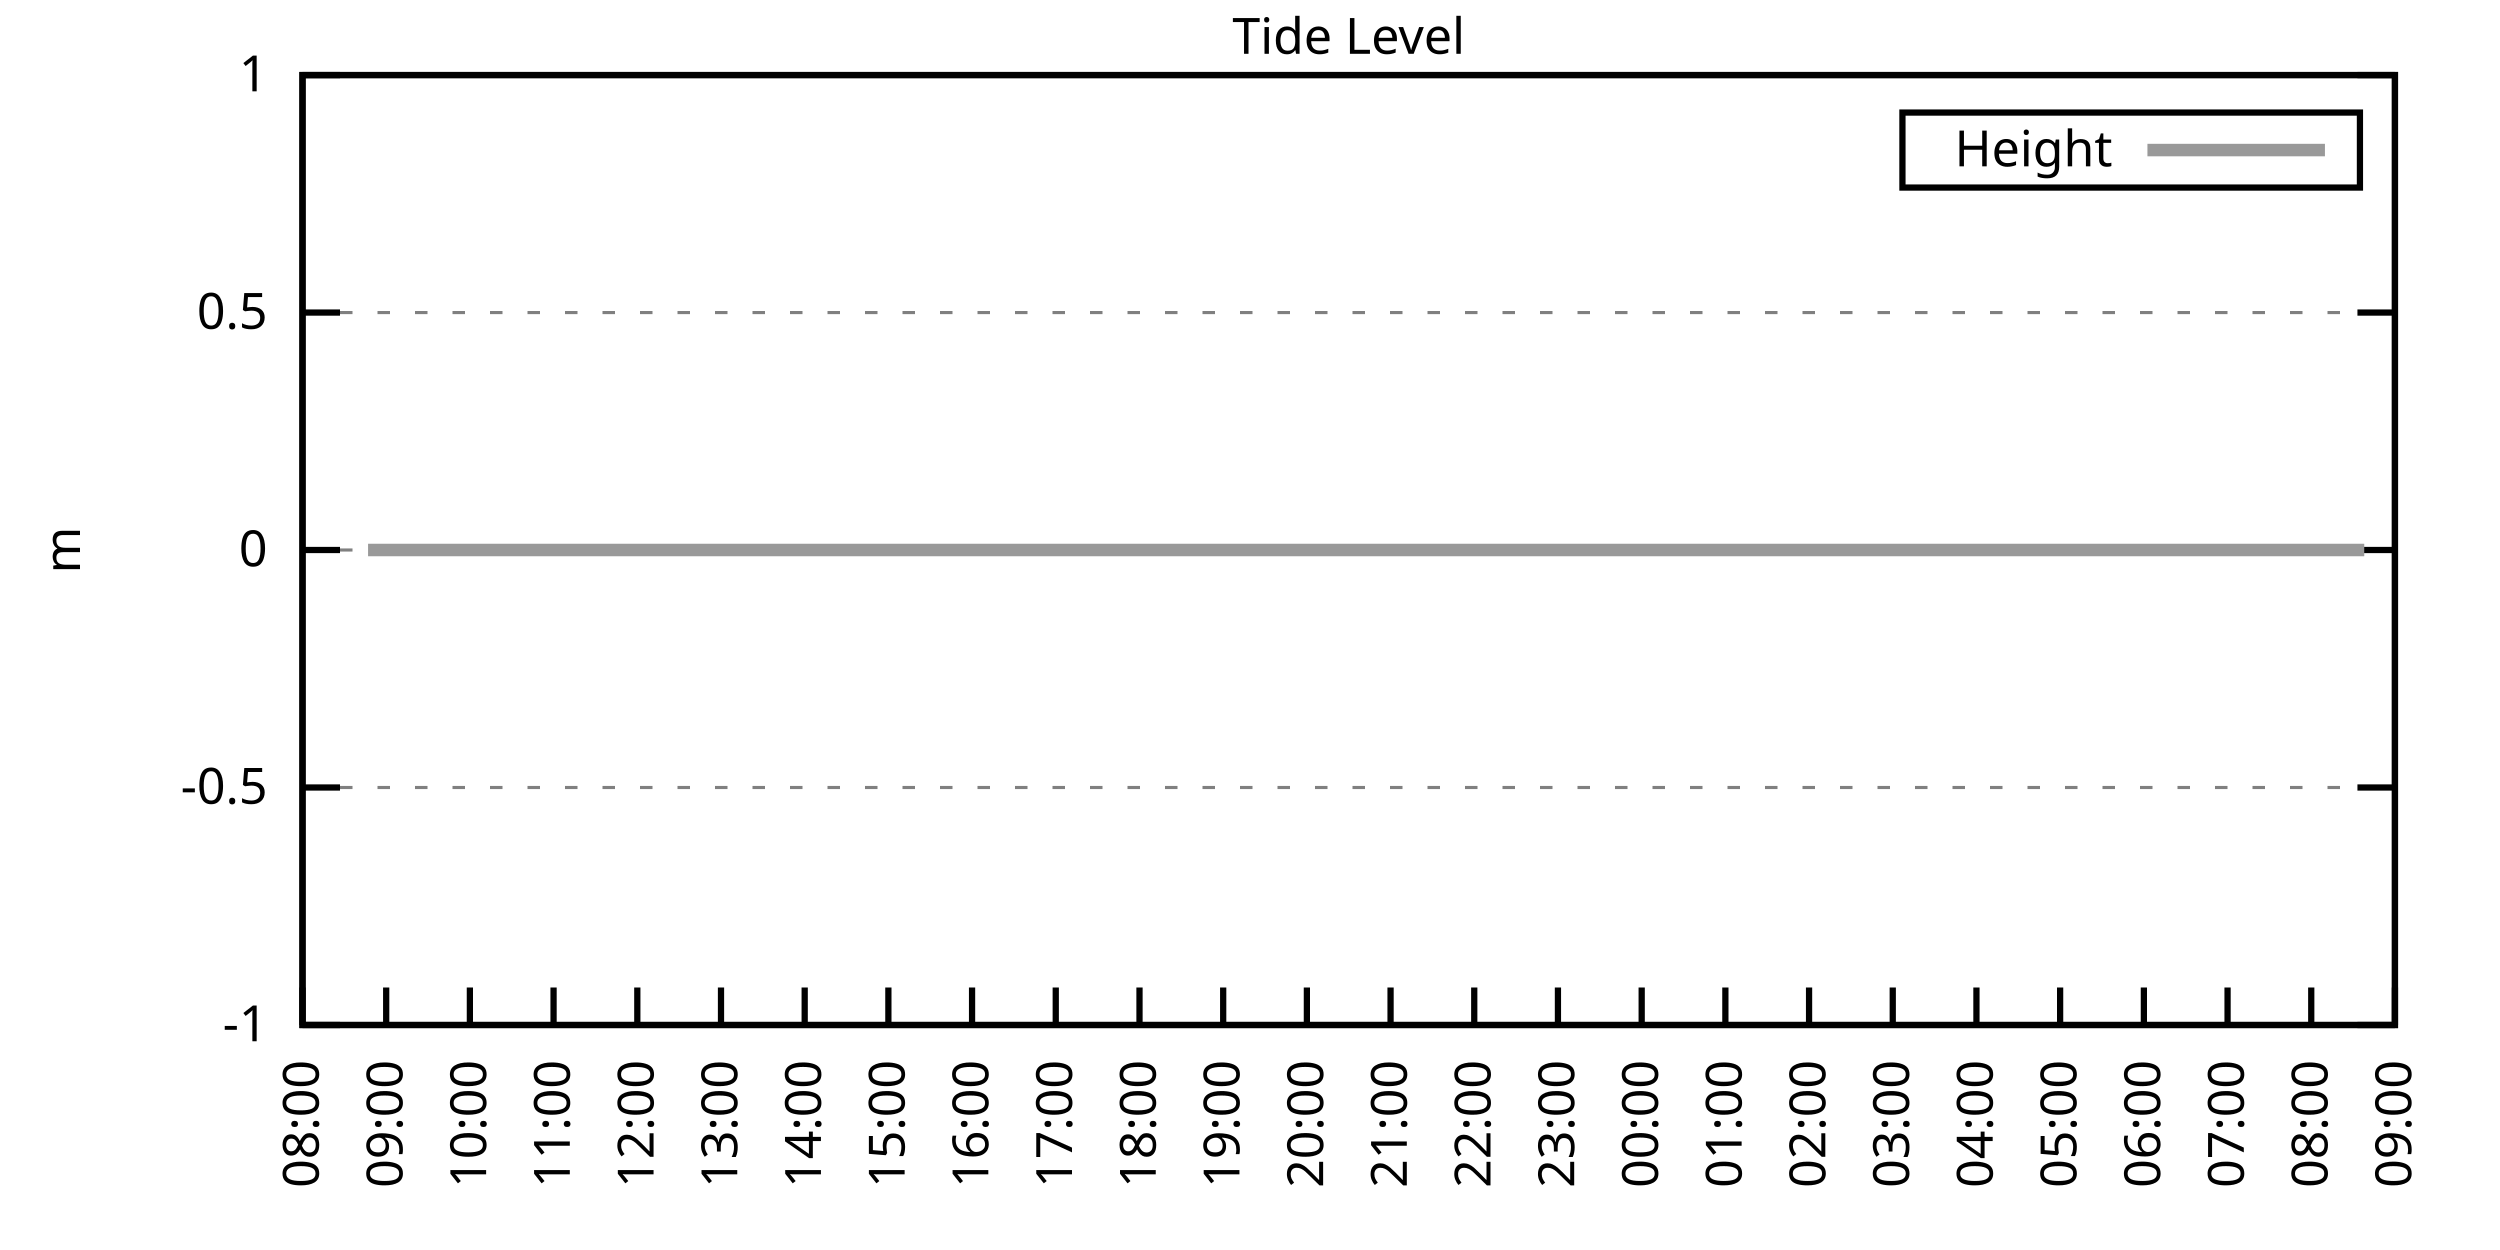
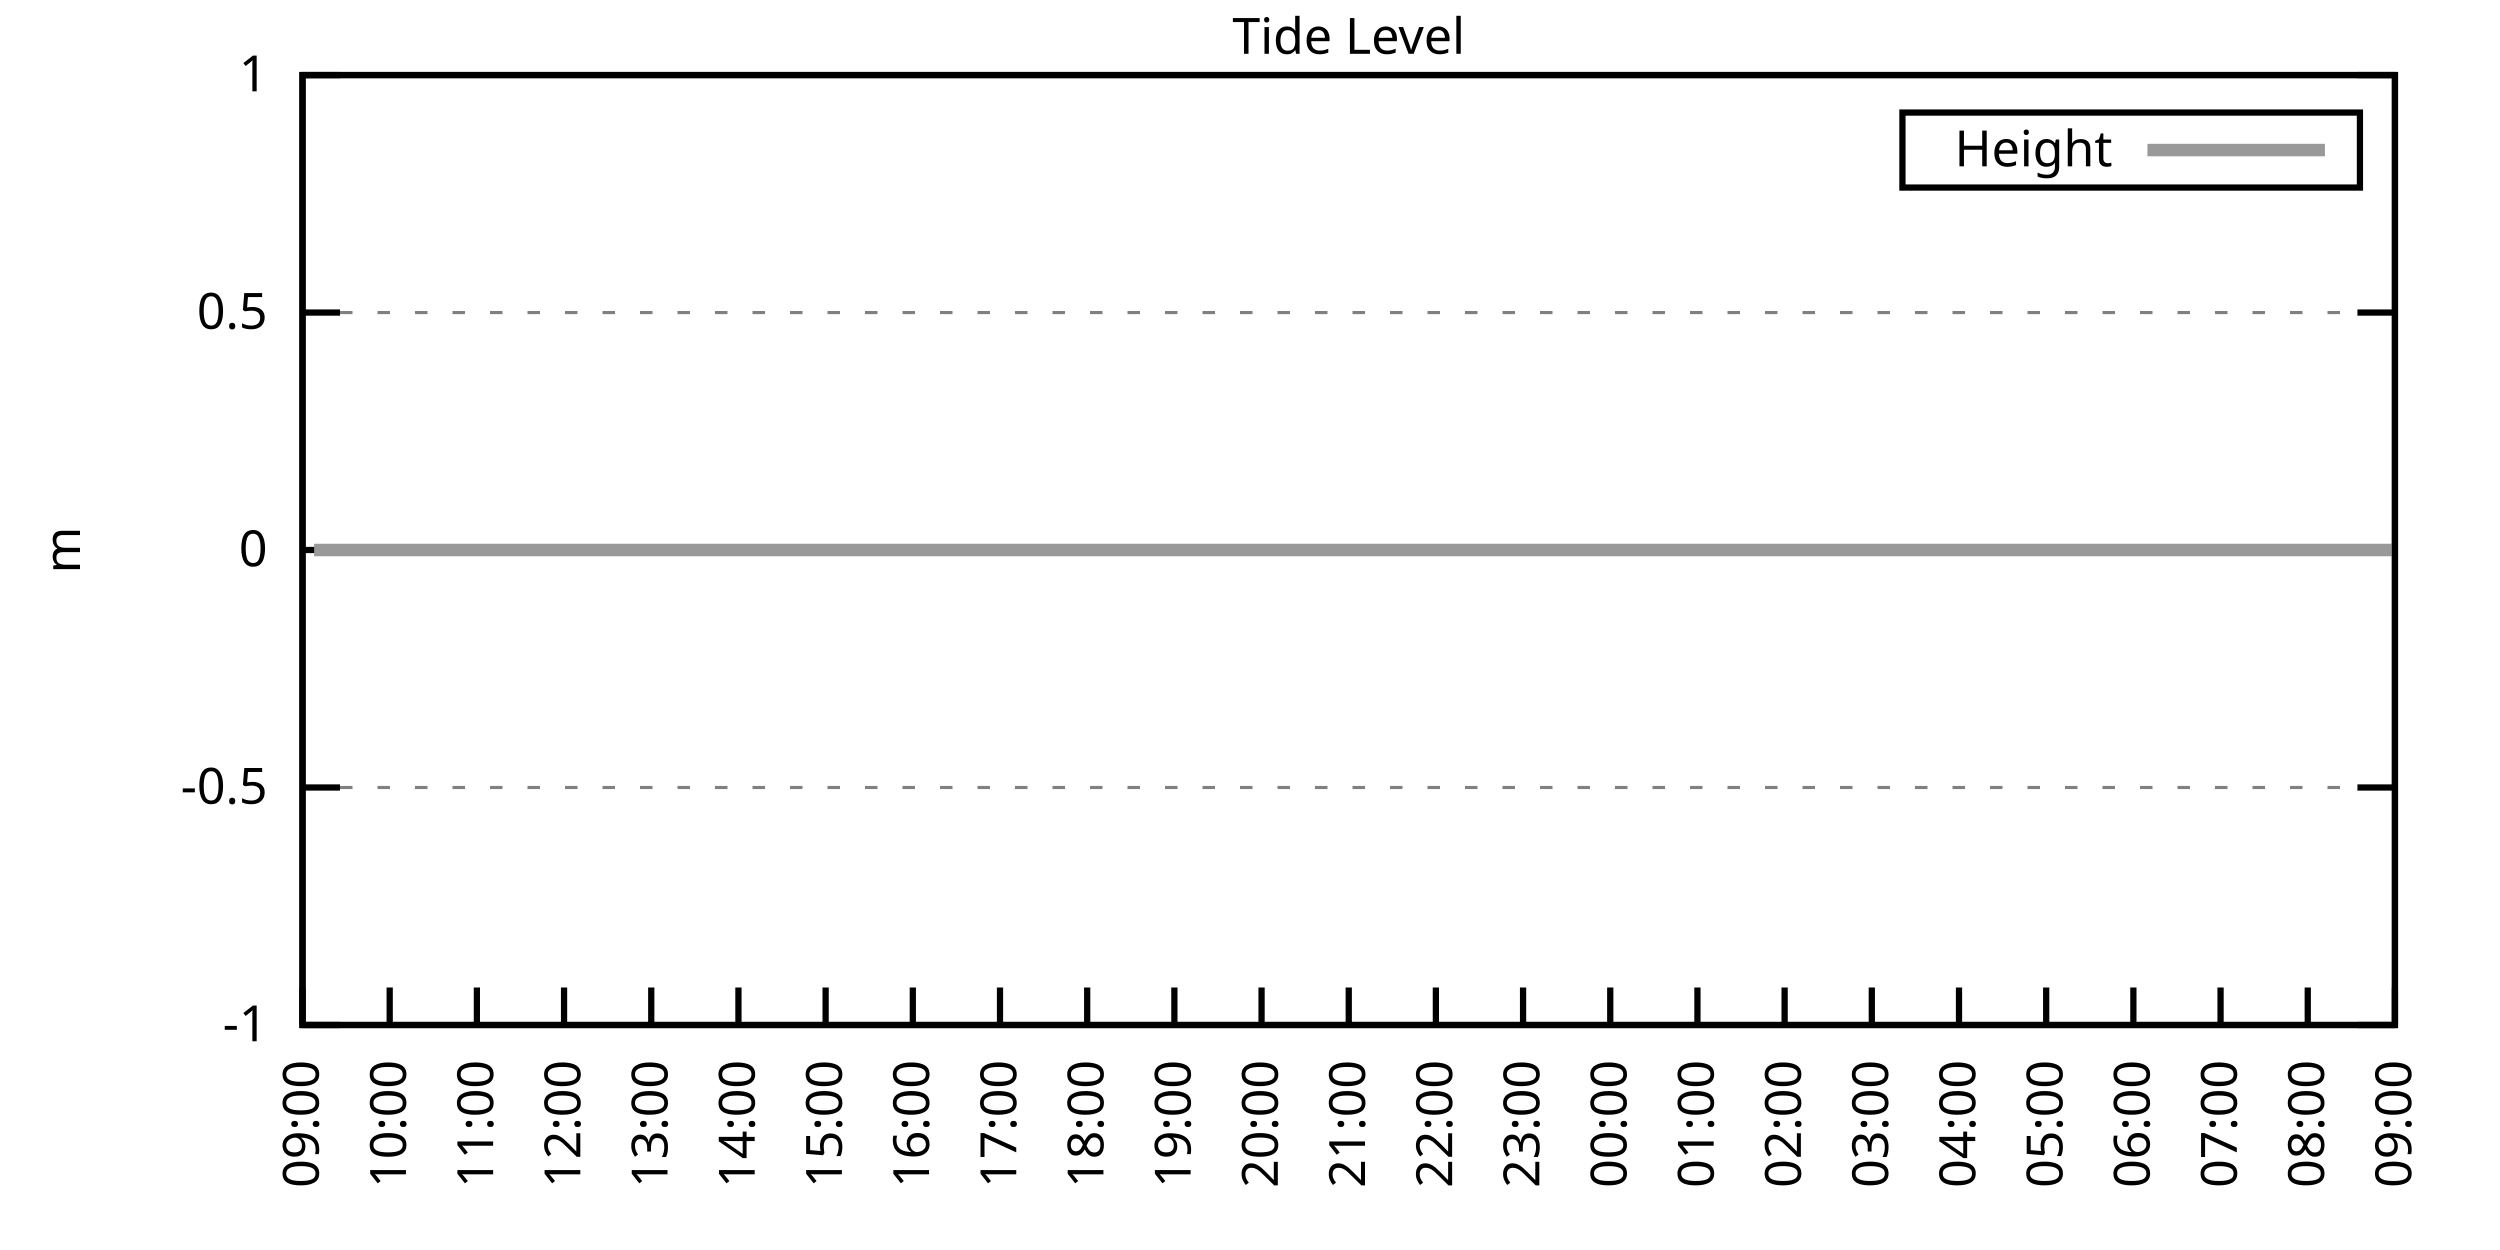
<svg xmlns="http://www.w3.org/2000/svg" xmlns:xlink="http://www.w3.org/1999/xlink" width="400" height="200" viewBox="0 0 400 200">
  <g id="gnuplot_canvas">
    <rect x="0" y="0" width="400" height="200" fill="none" />
    <defs>
      <circle id="gpDot" r="0.5" stroke-width="0.5" stroke="currentColor" />
      <path id="gpPt0" stroke-width="0.333" stroke="currentColor" d="M-1,0 h2 M0,-1 v2" />
      <path id="gpPt1" stroke-width="0.333" stroke="currentColor" d="M-1,-1 L1,1 M1,-1 L-1,1" />
      <path id="gpPt2" stroke-width="0.333" stroke="currentColor" d="M-1,0 L1,0 M0,-1 L0,1 M-1,-1 L1,1 M-1,1 L1,-1" />
      <rect id="gpPt3" stroke-width="0.333" stroke="currentColor" x="-1" y="-1" width="2" height="2" />
      <rect id="gpPt4" stroke-width="0.333" stroke="currentColor" fill="currentColor" x="-1" y="-1" width="2" height="2" />
      <circle id="gpPt5" stroke-width="0.333" stroke="currentColor" cx="0" cy="0" r="1" />
      <use xlink:href="#gpPt5" id="gpPt6" fill="currentColor" stroke="none" />
      <path id="gpPt7" stroke-width="0.333" stroke="currentColor" d="M0,-1.33 L-1.33,0.67 L1.33,0.67 z" />
      <use xlink:href="#gpPt7" id="gpPt8" fill="currentColor" stroke="none" />
      <use xlink:href="#gpPt7" id="gpPt9" stroke="currentColor" transform="rotate(180)" />
      <use xlink:href="#gpPt9" id="gpPt10" fill="currentColor" stroke="none" />
      <use xlink:href="#gpPt3" id="gpPt11" stroke="currentColor" transform="rotate(45)" />
      <use xlink:href="#gpPt11" id="gpPt12" fill="currentColor" stroke="none" />
      <path id="gpPt13" stroke-width="0.333" stroke="currentColor" d="M0,1.330 L1.265,0.411 L0.782,-1.067 L-0.782,-1.076 L-1.265,0.411 z" />
      <use xlink:href="#gpPt13" id="gpPt14" fill="currentColor" stroke="none" />
      <filter id="textbox" filterUnits="objectBoundingBox" x="0" y="0" height="1" width="1">
        <feFlood flood-color="white" flood-opacity="1" result="bgnd" />
        <feComposite in="SourceGraphic" in2="bgnd" operator="atop" />
      </filter>
      <filter id="greybox" filterUnits="objectBoundingBox" x="0" y="0" height="1" width="1">
        <feFlood flood-color="lightgrey" flood-opacity="1" result="grey" />
        <feComposite in="SourceGraphic" in2="grey" operator="atop" />
      </filter>
    </defs>
    <g fill="none" color="white" stroke="currentColor" stroke-width="1.00" stroke-linecap="butt" stroke-linejoin="miter">
</g>
    <g fill="none" color="black" stroke="currentColor" stroke-width="1.00" stroke-linecap="butt" stroke-linejoin="miter">
      <g stroke="none" shape-rendering="crispEdges">
        <polygon fill="rgb(255, 255, 255)" points="48.40,164.00 383.18,164.00 383.18,12.02 48.40,12.02 " />
      </g>
    </g>
    <g fill="none" color="black" stroke="currentColor" stroke-width="1.00" stroke-linecap="butt" stroke-linejoin="miter">
</g>
    <g fill="none" color="black" stroke="black" stroke-width="0.50" stroke-linecap="butt" stroke-linejoin="miter">
</g>
    <g fill="none" color="gray" stroke="currentColor" stroke-width="0.50" stroke-linecap="butt" stroke-linejoin="miter">
      <path stroke="gray" stroke-dasharray="2,4" class="gridline" d="M48.40,164.00 L383.19,164.00  " />
    </g>
    <g fill="none" color="gray" stroke="gray" stroke-width="1.00" stroke-linecap="butt" stroke-linejoin="miter">
</g>
    <g fill="none" color="black" stroke="currentColor" stroke-width="1.00" stroke-linecap="butt" stroke-linejoin="miter">
      <path stroke="black" d="M48.40,164.00 L54.40,164.00 M383.19,164.00 L377.19,164.00  " />
      <g transform="translate(42.80,166.60)" stroke="none" fill="black" font-family="Sans" font-size="8.00" text-anchor="end">
        <text>
          <tspan font-family="Sans">-1</tspan>
        </text>
      </g>
    </g>
    <g fill="none" color="black" stroke="currentColor" stroke-width="1.00" stroke-linecap="butt" stroke-linejoin="miter">
</g>
    <g fill="none" color="black" stroke="black" stroke-width="0.50" stroke-linecap="butt" stroke-linejoin="miter">
</g>
    <g fill="none" color="gray" stroke="currentColor" stroke-width="0.50" stroke-linecap="butt" stroke-linejoin="miter">
      <path stroke="gray" stroke-dasharray="2,4" class="gridline" d="M48.40,126.00 L383.19,126.00  " />
    </g>
    <g fill="none" color="gray" stroke="gray" stroke-width="1.00" stroke-linecap="butt" stroke-linejoin="miter">
</g>
    <g fill="none" color="black" stroke="currentColor" stroke-width="1.00" stroke-linecap="butt" stroke-linejoin="miter">
      <path stroke="black" d="M48.40,126.00 L54.40,126.00 M383.19,126.00 L377.19,126.00  " />
      <g transform="translate(42.80,128.60)" stroke="none" fill="black" font-family="Sans" font-size="8.00" text-anchor="end">
        <text>
          <tspan font-family="Sans">-0.5</tspan>
        </text>
      </g>
    </g>
    <g fill="none" color="black" stroke="currentColor" stroke-width="1.00" stroke-linecap="butt" stroke-linejoin="miter">
</g>
    <g fill="none" color="black" stroke="black" stroke-width="0.50" stroke-linecap="butt" stroke-linejoin="miter">
</g>
    <g fill="none" color="gray" stroke="currentColor" stroke-width="0.50" stroke-linecap="butt" stroke-linejoin="miter">
      <path stroke="gray" stroke-dasharray="2,4" class="gridline" d="M48.40,88.00 L383.19,88.00  " />
    </g>
    <g fill="none" color="gray" stroke="gray" stroke-width="1.00" stroke-linecap="butt" stroke-linejoin="miter">
</g>
    <g fill="none" color="black" stroke="currentColor" stroke-width="1.00" stroke-linecap="butt" stroke-linejoin="miter">
      <path stroke="black" d="M48.40,88.00 L54.40,88.00 M383.19,88.00 L377.19,88.00  " />
      <g transform="translate(42.80,90.60)" stroke="none" fill="black" font-family="Sans" font-size="8.00" text-anchor="end">
        <text>
          <tspan font-family="Sans"> 0</tspan>
        </text>
      </g>
    </g>
    <g fill="none" color="black" stroke="currentColor" stroke-width="1.00" stroke-linecap="butt" stroke-linejoin="miter">
</g>
    <g fill="none" color="black" stroke="black" stroke-width="0.50" stroke-linecap="butt" stroke-linejoin="miter">
</g>
    <g fill="none" color="gray" stroke="currentColor" stroke-width="0.50" stroke-linecap="butt" stroke-linejoin="miter">
      <path stroke="gray" stroke-dasharray="2,4" class="gridline" d="M48.40,50.01 L383.19,50.01  " />
    </g>
    <g fill="none" color="gray" stroke="gray" stroke-width="1.00" stroke-linecap="butt" stroke-linejoin="miter">
</g>
    <g fill="none" color="black" stroke="currentColor" stroke-width="1.00" stroke-linecap="butt" stroke-linejoin="miter">
      <path stroke="black" d="M48.40,50.01 L54.40,50.01 M383.19,50.01 L377.19,50.01  " />
      <g transform="translate(42.80,52.61)" stroke="none" fill="black" font-family="Sans" font-size="8.00" text-anchor="end">
        <text>
          <tspan font-family="Sans"> 0.5</tspan>
        </text>
      </g>
    </g>
    <g fill="none" color="black" stroke="currentColor" stroke-width="1.00" stroke-linecap="butt" stroke-linejoin="miter">
</g>
    <g fill="none" color="black" stroke="black" stroke-width="0.50" stroke-linecap="butt" stroke-linejoin="miter">
</g>
    <g fill="none" color="gray" stroke="currentColor" stroke-width="0.50" stroke-linecap="butt" stroke-linejoin="miter">
      <path stroke="gray" stroke-dasharray="2,4" class="gridline" d="M48.40,12.01 L383.19,12.01  " />
    </g>
    <g fill="none" color="gray" stroke="gray" stroke-width="1.00" stroke-linecap="butt" stroke-linejoin="miter">
</g>
    <g fill="none" color="black" stroke="currentColor" stroke-width="1.00" stroke-linecap="butt" stroke-linejoin="miter">
      <path stroke="black" d="M48.40,12.01 L54.40,12.01 M383.19,12.01 L377.19,12.01  " />
      <g transform="translate(42.80,14.61)" stroke="none" fill="black" font-family="Sans" font-size="8.00" text-anchor="end">
        <text>
          <tspan font-family="Sans"> 1</tspan>
        </text>
      </g>
    </g>
    <g fill="none" color="black" stroke="currentColor" stroke-width="1.00" stroke-linecap="butt" stroke-linejoin="miter">
      <path stroke="black" d="M48.40,164.00 L48.40,158.00  " />
      <g transform="translate(51.00,169.60) rotate(270.00)" stroke="none" fill="black" font-family="Sans" font-size="8.00" text-anchor="end">
        <text>
-           <tspan font-family="Sans">08:00</tspan>
-         </text>
-       </g>
-     </g>
-     <g fill="none" color="black" stroke="currentColor" stroke-width="1.00" stroke-linecap="butt" stroke-linejoin="miter">
-       <path stroke="black" d="M61.79,164.00 L61.79,158.00  " />
-       <g transform="translate(64.39,169.60) rotate(270.00)" stroke="none" fill="black" font-family="Sans" font-size="8.00" text-anchor="end">
-         <text>
          <tspan font-family="Sans">09:00</tspan>
        </text>
      </g>
    </g>
    <g fill="none" color="black" stroke="currentColor" stroke-width="1.00" stroke-linecap="butt" stroke-linejoin="miter">
-       <path stroke="black" d="M75.18,164.00 L75.18,158.00  " />
-       <g transform="translate(77.78,169.60) rotate(270.00)" stroke="none" fill="black" font-family="Sans" font-size="8.00" text-anchor="end">
+       <path stroke="black" d="M62.35,164.00 L62.35,158.00  " />
+       <g transform="translate(64.95,169.60) rotate(270.00)" stroke="none" fill="black" font-family="Sans" font-size="8.00" text-anchor="end">
        <text>
          <tspan font-family="Sans">10:00</tspan>
        </text>
      </g>
    </g>
    <g fill="none" color="black" stroke="currentColor" stroke-width="1.00" stroke-linecap="butt" stroke-linejoin="miter">
-       <path stroke="black" d="M88.57,164.00 L88.57,158.00  " />
-       <g transform="translate(91.17,169.60) rotate(270.00)" stroke="none" fill="black" font-family="Sans" font-size="8.00" text-anchor="end">
+       <path stroke="black" d="M76.30,164.00 L76.30,158.00  " />
+       <g transform="translate(78.90,169.60) rotate(270.00)" stroke="none" fill="black" font-family="Sans" font-size="8.00" text-anchor="end">
        <text>
          <tspan font-family="Sans">11:00</tspan>
        </text>
      </g>
    </g>
    <g fill="none" color="black" stroke="currentColor" stroke-width="1.00" stroke-linecap="butt" stroke-linejoin="miter">
-       <path stroke="black" d="M101.97,164.00 L101.97,158.00  " />
-       <g transform="translate(104.57,169.60) rotate(270.00)" stroke="none" fill="black" font-family="Sans" font-size="8.00" text-anchor="end">
+       <path stroke="black" d="M90.25,164.00 L90.25,158.00  " />
+       <g transform="translate(92.85,169.60) rotate(270.00)" stroke="none" fill="black" font-family="Sans" font-size="8.00" text-anchor="end">
        <text>
          <tspan font-family="Sans">12:00</tspan>
        </text>
      </g>
    </g>
    <g fill="none" color="black" stroke="currentColor" stroke-width="1.00" stroke-linecap="butt" stroke-linejoin="miter">
-       <path stroke="black" d="M115.36,164.00 L115.36,158.00  " />
-       <g transform="translate(117.96,169.60) rotate(270.00)" stroke="none" fill="black" font-family="Sans" font-size="8.00" text-anchor="end">
+       <path stroke="black" d="M104.20,164.00 L104.20,158.00  " />
+       <g transform="translate(106.80,169.60) rotate(270.00)" stroke="none" fill="black" font-family="Sans" font-size="8.00" text-anchor="end">
        <text>
          <tspan font-family="Sans">13:00</tspan>
        </text>
      </g>
    </g>
    <g fill="none" color="black" stroke="currentColor" stroke-width="1.00" stroke-linecap="butt" stroke-linejoin="miter">
-       <path stroke="black" d="M128.75,164.00 L128.75,158.00  " />
-       <g transform="translate(131.35,169.60) rotate(270.00)" stroke="none" fill="black" font-family="Sans" font-size="8.00" text-anchor="end">
+       <path stroke="black" d="M118.15,164.00 L118.15,158.00  " />
+       <g transform="translate(120.75,169.60) rotate(270.00)" stroke="none" fill="black" font-family="Sans" font-size="8.00" text-anchor="end">
        <text>
          <tspan font-family="Sans">14:00</tspan>
        </text>
      </g>
    </g>
    <g fill="none" color="black" stroke="currentColor" stroke-width="1.00" stroke-linecap="butt" stroke-linejoin="miter">
-       <path stroke="black" d="M142.14,164.00 L142.14,158.00  " />
-       <g transform="translate(144.74,169.60) rotate(270.00)" stroke="none" fill="black" font-family="Sans" font-size="8.00" text-anchor="end">
+       <path stroke="black" d="M132.10,164.00 L132.10,158.00  " />
+       <g transform="translate(134.70,169.60) rotate(270.00)" stroke="none" fill="black" font-family="Sans" font-size="8.00" text-anchor="end">
        <text>
          <tspan font-family="Sans">15:00</tspan>
        </text>
      </g>
    </g>
    <g fill="none" color="black" stroke="currentColor" stroke-width="1.00" stroke-linecap="butt" stroke-linejoin="miter">
-       <path stroke="black" d="M155.53,164.00 L155.53,158.00  " />
-       <g transform="translate(158.13,169.60) rotate(270.00)" stroke="none" fill="black" font-family="Sans" font-size="8.00" text-anchor="end">
+       <path stroke="black" d="M146.05,164.00 L146.05,158.00  " />
+       <g transform="translate(148.65,169.60) rotate(270.00)" stroke="none" fill="black" font-family="Sans" font-size="8.00" text-anchor="end">
        <text>
          <tspan font-family="Sans">16:00</tspan>
        </text>
      </g>
    </g>
    <g fill="none" color="black" stroke="currentColor" stroke-width="1.00" stroke-linecap="butt" stroke-linejoin="miter">
-       <path stroke="black" d="M168.92,164.00 L168.92,158.00  " />
-       <g transform="translate(171.52,169.60) rotate(270.00)" stroke="none" fill="black" font-family="Sans" font-size="8.00" text-anchor="end">
+       <path stroke="black" d="M160.00,164.00 L160.00,158.00  " />
+       <g transform="translate(162.60,169.60) rotate(270.00)" stroke="none" fill="black" font-family="Sans" font-size="8.00" text-anchor="end">
        <text>
          <tspan font-family="Sans">17:00</tspan>
        </text>
      </g>
    </g>
    <g fill="none" color="black" stroke="currentColor" stroke-width="1.00" stroke-linecap="butt" stroke-linejoin="miter">
-       <path stroke="black" d="M182.32,164.00 L182.32,158.00  " />
-       <g transform="translate(184.92,169.60) rotate(270.00)" stroke="none" fill="black" font-family="Sans" font-size="8.00" text-anchor="end">
+       <path stroke="black" d="M173.95,164.00 L173.95,158.00  " />
+       <g transform="translate(176.55,169.60) rotate(270.00)" stroke="none" fill="black" font-family="Sans" font-size="8.00" text-anchor="end">
        <text>
          <tspan font-family="Sans">18:00</tspan>
        </text>
      </g>
    </g>
    <g fill="none" color="black" stroke="currentColor" stroke-width="1.00" stroke-linecap="butt" stroke-linejoin="miter">
-       <path stroke="black" d="M195.71,164.00 L195.71,158.00  " />
-       <g transform="translate(198.31,169.60) rotate(270.00)" stroke="none" fill="black" font-family="Sans" font-size="8.00" text-anchor="end">
+       <path stroke="black" d="M187.90,164.00 L187.90,158.00  " />
+       <g transform="translate(190.50,169.60) rotate(270.00)" stroke="none" fill="black" font-family="Sans" font-size="8.00" text-anchor="end">
        <text>
          <tspan font-family="Sans">19:00</tspan>
        </text>
      </g>
    </g>
    <g fill="none" color="black" stroke="currentColor" stroke-width="1.00" stroke-linecap="butt" stroke-linejoin="miter">
-       <path stroke="black" d="M209.10,164.00 L209.10,158.00  " />
-       <g transform="translate(211.70,169.60) rotate(270.00)" stroke="none" fill="black" font-family="Sans" font-size="8.00" text-anchor="end">
+       <path stroke="black" d="M201.85,164.00 L201.85,158.00  " />
+       <g transform="translate(204.45,169.60) rotate(270.00)" stroke="none" fill="black" font-family="Sans" font-size="8.00" text-anchor="end">
        <text>
          <tspan font-family="Sans">20:00</tspan>
        </text>
      </g>
    </g>
    <g fill="none" color="black" stroke="currentColor" stroke-width="1.00" stroke-linecap="butt" stroke-linejoin="miter">
-       <path stroke="black" d="M222.49,164.00 L222.49,158.00  " />
-       <g transform="translate(225.09,169.60) rotate(270.00)" stroke="none" fill="black" font-family="Sans" font-size="8.00" text-anchor="end">
+       <path stroke="black" d="M215.80,164.00 L215.80,158.00  " />
+       <g transform="translate(218.40,169.60) rotate(270.00)" stroke="none" fill="black" font-family="Sans" font-size="8.00" text-anchor="end">
        <text>
          <tspan font-family="Sans">21:00</tspan>
        </text>
      </g>
    </g>
    <g fill="none" color="black" stroke="currentColor" stroke-width="1.00" stroke-linecap="butt" stroke-linejoin="miter">
-       <path stroke="black" d="M235.88,164.00 L235.88,158.00  " />
-       <g transform="translate(238.48,169.60) rotate(270.00)" stroke="none" fill="black" font-family="Sans" font-size="8.00" text-anchor="end">
+       <path stroke="black" d="M229.74,164.00 L229.74,158.00  " />
+       <g transform="translate(232.34,169.60) rotate(270.00)" stroke="none" fill="black" font-family="Sans" font-size="8.00" text-anchor="end">
        <text>
          <tspan font-family="Sans">22:00</tspan>
        </text>
      </g>
    </g>
    <g fill="none" color="black" stroke="currentColor" stroke-width="1.00" stroke-linecap="butt" stroke-linejoin="miter">
-       <path stroke="black" d="M249.27,164.00 L249.27,158.00  " />
-       <g transform="translate(251.87,169.60) rotate(270.00)" stroke="none" fill="black" font-family="Sans" font-size="8.00" text-anchor="end">
+       <path stroke="black" d="M243.69,164.00 L243.69,158.00  " />
+       <g transform="translate(246.29,169.60) rotate(270.00)" stroke="none" fill="black" font-family="Sans" font-size="8.00" text-anchor="end">
        <text>
          <tspan font-family="Sans">23:00</tspan>
        </text>
      </g>
    </g>
    <g fill="none" color="black" stroke="currentColor" stroke-width="1.00" stroke-linecap="butt" stroke-linejoin="miter">
-       <path stroke="black" d="M262.67,164.00 L262.67,158.00  " />
-       <g transform="translate(265.27,169.60) rotate(270.00)" stroke="none" fill="black" font-family="Sans" font-size="8.00" text-anchor="end">
+       <path stroke="black" d="M257.64,164.00 L257.64,158.00  " />
+       <g transform="translate(260.24,169.60) rotate(270.00)" stroke="none" fill="black" font-family="Sans" font-size="8.00" text-anchor="end">
        <text>
          <tspan font-family="Sans">00:00</tspan>
        </text>
      </g>
    </g>
    <g fill="none" color="black" stroke="currentColor" stroke-width="1.00" stroke-linecap="butt" stroke-linejoin="miter">
-       <path stroke="black" d="M276.06,164.00 L276.06,158.00  " />
-       <g transform="translate(278.66,169.60) rotate(270.00)" stroke="none" fill="black" font-family="Sans" font-size="8.00" text-anchor="end">
+       <path stroke="black" d="M271.59,164.00 L271.59,158.00  " />
+       <g transform="translate(274.19,169.60) rotate(270.00)" stroke="none" fill="black" font-family="Sans" font-size="8.00" text-anchor="end">
        <text>
          <tspan font-family="Sans">01:00</tspan>
        </text>
      </g>
    </g>
    <g fill="none" color="black" stroke="currentColor" stroke-width="1.00" stroke-linecap="butt" stroke-linejoin="miter">
-       <path stroke="black" d="M289.45,164.00 L289.45,158.00  " />
-       <g transform="translate(292.05,169.60) rotate(270.00)" stroke="none" fill="black" font-family="Sans" font-size="8.00" text-anchor="end">
+       <path stroke="black" d="M285.54,164.00 L285.54,158.00  " />
+       <g transform="translate(288.14,169.60) rotate(270.00)" stroke="none" fill="black" font-family="Sans" font-size="8.00" text-anchor="end">
        <text>
          <tspan font-family="Sans">02:00</tspan>
        </text>
      </g>
    </g>
    <g fill="none" color="black" stroke="currentColor" stroke-width="1.00" stroke-linecap="butt" stroke-linejoin="miter">
-       <path stroke="black" d="M302.84,164.00 L302.84,158.00  " />
-       <g transform="translate(305.44,169.60) rotate(270.00)" stroke="none" fill="black" font-family="Sans" font-size="8.00" text-anchor="end">
+       <path stroke="black" d="M299.49,164.00 L299.49,158.00  " />
+       <g transform="translate(302.09,169.60) rotate(270.00)" stroke="none" fill="black" font-family="Sans" font-size="8.00" text-anchor="end">
        <text>
          <tspan font-family="Sans">03:00</tspan>
        </text>
      </g>
    </g>
    <g fill="none" color="black" stroke="currentColor" stroke-width="1.00" stroke-linecap="butt" stroke-linejoin="miter">
-       <path stroke="black" d="M316.23,164.00 L316.23,158.00  " />
-       <g transform="translate(318.83,169.60) rotate(270.00)" stroke="none" fill="black" font-family="Sans" font-size="8.00" text-anchor="end">
+       <path stroke="black" d="M313.44,164.00 L313.44,158.00  " />
+       <g transform="translate(316.04,169.60) rotate(270.00)" stroke="none" fill="black" font-family="Sans" font-size="8.00" text-anchor="end">
        <text>
          <tspan font-family="Sans">04:00</tspan>
        </text>
      </g>
    </g>
    <g fill="none" color="black" stroke="currentColor" stroke-width="1.00" stroke-linecap="butt" stroke-linejoin="miter">
-       <path stroke="black" d="M329.62,164.00 L329.62,158.00  " />
-       <g transform="translate(332.22,169.60) rotate(270.00)" stroke="none" fill="black" font-family="Sans" font-size="8.00" text-anchor="end">
+       <path stroke="black" d="M327.39,164.00 L327.39,158.00  " />
+       <g transform="translate(329.99,169.60) rotate(270.00)" stroke="none" fill="black" font-family="Sans" font-size="8.00" text-anchor="end">
        <text>
          <tspan font-family="Sans">05:00</tspan>
        </text>
      </g>
    </g>
    <g fill="none" color="black" stroke="currentColor" stroke-width="1.00" stroke-linecap="butt" stroke-linejoin="miter">
-       <path stroke="black" d="M343.02,164.00 L343.02,158.00  " />
-       <g transform="translate(345.62,169.60) rotate(270.00)" stroke="none" fill="black" font-family="Sans" font-size="8.00" text-anchor="end">
+       <path stroke="black" d="M341.34,164.00 L341.34,158.00  " />
+       <g transform="translate(343.94,169.60) rotate(270.00)" stroke="none" fill="black" font-family="Sans" font-size="8.00" text-anchor="end">
        <text>
          <tspan font-family="Sans">06:00</tspan>
        </text>
      </g>
    </g>
    <g fill="none" color="black" stroke="currentColor" stroke-width="1.00" stroke-linecap="butt" stroke-linejoin="miter">
-       <path stroke="black" d="M356.41,164.00 L356.41,158.00  " />
-       <g transform="translate(359.01,169.60) rotate(270.00)" stroke="none" fill="black" font-family="Sans" font-size="8.00" text-anchor="end">
+       <path stroke="black" d="M355.29,164.00 L355.29,158.00  " />
+       <g transform="translate(357.89,169.60) rotate(270.00)" stroke="none" fill="black" font-family="Sans" font-size="8.00" text-anchor="end">
        <text>
          <tspan font-family="Sans">07:00</tspan>
        </text>
      </g>
    </g>
    <g fill="none" color="black" stroke="currentColor" stroke-width="1.00" stroke-linecap="butt" stroke-linejoin="miter">
-       <path stroke="black" d="M369.80,164.00 L369.80,158.00  " />
-       <g transform="translate(372.40,169.60) rotate(270.00)" stroke="none" fill="black" font-family="Sans" font-size="8.00" text-anchor="end">
+       <path stroke="black" d="M369.24,164.00 L369.24,158.00  " />
+       <g transform="translate(371.84,169.60) rotate(270.00)" stroke="none" fill="black" font-family="Sans" font-size="8.00" text-anchor="end">
        <text>
          <tspan font-family="Sans">08:00</tspan>
        </text>
      </g>
    </g>
    <g fill="none" color="black" stroke="currentColor" stroke-width="1.00" stroke-linecap="butt" stroke-linejoin="miter">
      <path stroke="black" d="M383.19,164.00 L383.19,158.00  " />
      <g transform="translate(385.79,169.60) rotate(270.00)" stroke="none" fill="black" font-family="Sans" font-size="8.00" text-anchor="end">
        <text>
          <tspan font-family="Sans">09:00</tspan>
        </text>
      </g>
    </g>
    <g fill="none" color="black" stroke="currentColor" stroke-width="1.00" stroke-linecap="butt" stroke-linejoin="miter">
</g>
    <g fill="none" color="black" stroke="currentColor" stroke-width="1.00" stroke-linecap="butt" stroke-linejoin="miter">
      <path stroke="black" d="M48.40,12.01 L48.40,164.00 L383.19,164.00 L383.19,12.01 L48.40,12.01 Z  " />
    </g>
    <g fill="none" color="black" stroke="currentColor" stroke-width="1.00" stroke-linecap="butt" stroke-linejoin="miter">
</g>
    <g fill="none" color="black" stroke="currentColor" stroke-width="1.00" stroke-linecap="butt" stroke-linejoin="miter">
      <path stroke="black" d="M304.39,30.01 L304.39,18.01 L377.59,18.01 L377.59,30.01 L304.39,30.01 Z  " />
    </g>
    <g id="Tide_level_plot_1">
      <g fill="none" color="white" stroke="black" stroke-width="2.00" stroke-linecap="butt" stroke-linejoin="miter">
</g>
      <g fill="none" color="black" stroke="currentColor" stroke-width="2.00" stroke-linecap="butt" stroke-linejoin="miter">
        <g transform="translate(337.99,26.61)" stroke="none" fill="black" font-family="Sans" font-size="8.00" text-anchor="end">
          <text>
            <tspan font-family="Sans">Height</tspan>
          </text>
        </g>
      </g>
      <g fill="none" color="black" stroke="currentColor" stroke-width="2.00" stroke-linecap="butt" stroke-linejoin="miter">
-         <path stroke="rgb(153, 153, 153)" d="M343.59,24.01 L371.99,24.01 M58.89,88.00 L61.35,88.00 L63.58,88.00 L65.59,88.00 L68.26,88.00 L70.27,88.00   L72.73,88.00 L74.74,88.00 L76.97,88.00 L78.98,88.00 L81.43,88.00 L83.89,88.00 L86.12,88.00 L88.13,88.00   L90.58,88.00 L92.59,88.00 L95.05,88.00 L97.28,88.00 L99.29,88.00 L101.52,88.00 L103.53,88.00 L105.98,88.00   L108.22,88.00 L110.45,88.00 L112.90,88.00 L114.91,88.00 L117.37,88.00 L119.60,88.00 L121.61,88.00 L124.06,88.00   L128.30,88.00 L130.54,88.00 L132.99,88.00 L135.00,88.00 L137.23,88.00 L139.46,88.00 L141.69,88.00 L144.15,88.00   L146.16,88.00 L148.39,88.00 L150.85,88.00 L152.85,88.00 L155.09,88.00 L157.32,88.00 L159.55,88.00 L161.78,88.00   L163.79,88.00 L166.25,88.00 L168.70,88.00 L170.93,88.00 L172.94,88.00 L175.40,88.00 L177.41,88.00 L179.64,88.00   L182.09,88.00 L184.10,88.00 L186.56,88.00 L188.79,88.00 L190.80,88.00 L193.25,88.00 L195.48,88.00 L197.72,88.00   L199.73,88.00 L201.96,88.00 L204.19,88.00 L206.64,88.00 L208.65,88.00 L211.11,88.00 L213.12,88.00 L215.57,88.00   L217.36,88.00 L219.81,88.00 L222.27,88.00 L224.28,88.00 L226.29,88.00 L228.96,88.00 L230.97,88.00 L233.20,88.00   L235.44,88.00 L237.67,88.00 L239.68,88.00 L242.13,88.00 L244.36,88.00 L246.60,88.00 L251.06,88.00 L253.07,88.00   L255.52,88.00 L257.98,88.00 L259.99,88.00 L262.44,88.00 L264.67,88.00 L266.68,88.00 L269.14,88.00 L271.15,88.00   L273.16,88.00 L275.39,88.00 L277.84,88.00 L280.07,88.00 L282.08,88.00 L284.76,88.00 L286.77,88.00 L289.23,88.00   L291.46,88.00 L293.47,88.00 L295.70,88.00 L298.15,88.00 L300.16,88.00 L302.39,88.00 L304.85,88.00 L306.86,88.00   L309.09,88.00 L311.32,88.00 L313.78,88.00 L315.79,88.00 L318.24,88.00 L320.03,88.00 L322.70,88.00 L324.94,88.00   L326.95,88.00 L329.18,88.00 L331.63,88.00 L333.86,88.00 L335.87,88.00 L338.10,88.00 L340.11,88.00 L342.57,88.00   L344.58,88.00 L347.26,88.00 L349.26,88.00 L351.50,88.00 L353.51,88.00 L355.96,88.00 L358.19,88.00 L360.42,88.00   L362.66,88.00 L364.89,88.00 L367.12,88.00 L369.35,88.00 L371.81,88.00 L373.59,88.00 L376.27,88.00 L378.28,88.00    " />
+         <path stroke="rgb(153, 153, 153)" d="M343.59,24.01 L371.99,24.01 M50.26,88.00 L52.35,88.00 L55.14,88.00 L57.23,88.00 L59.79,88.00 L61.88,88.00   L64.21,88.00 L66.30,88.00 L68.86,88.00 L71.42,88.00 L73.74,88.00 L75.83,88.00 L78.39,88.00 L80.48,88.00   L83.04,88.00 L85.37,88.00 L87.46,88.00 L89.78,88.00 L91.88,88.00 L94.43,88.00 L96.76,88.00 L99.08,88.00   L101.64,88.00 L103.73,88.00 L106.29,88.00 L108.62,88.00 L110.71,88.00 L113.27,88.00 L117.68,88.00 L120.01,88.00   L122.57,88.00 L124.66,88.00 L126.98,88.00 L129.31,88.00 L131.63,88.00 L134.19,88.00 L136.28,88.00 L138.61,88.00   L141.16,88.00 L143.26,88.00 L145.58,88.00 L147.91,88.00 L150.23,88.00 L152.56,88.00 L154.65,88.00 L157.21,88.00   L159.76,88.00 L162.09,88.00 L164.18,88.00 L166.74,88.00 L168.83,88.00 L171.16,88.00 L173.71,88.00 L175.81,88.00   L178.36,88.00 L180.69,88.00 L182.78,88.00 L185.34,88.00 L187.66,88.00 L189.99,88.00 L192.08,88.00 L194.41,88.00   L196.73,88.00 L199.29,88.00 L201.38,88.00 L203.94,88.00 L206.03,88.00 L208.59,88.00 L210.45,88.00 L213.01,88.00   L215.56,88.00 L217.65,88.00 L219.75,88.00 L222.54,88.00 L224.63,88.00 L226.95,88.00 L229.28,88.00 L231.60,88.00   L233.70,88.00 L236.25,88.00 L238.58,88.00 L240.90,88.00 L245.55,88.00 L247.65,88.00 L250.20,88.00 L252.76,88.00   L254.85,88.00 L257.41,88.00 L259.74,88.00 L261.83,88.00 L264.39,88.00 L266.48,88.00 L268.57,88.00 L270.90,88.00   L273.45,88.00 L275.78,88.00 L277.87,88.00 L280.66,88.00 L282.75,88.00 L285.31,88.00 L287.64,88.00 L289.73,88.00   L292.05,88.00 L294.61,88.00 L296.70,88.00 L299.03,88.00 L301.58,88.00 L303.68,88.00 L306.00,88.00 L308.33,88.00   L310.88,88.00 L312.98,88.00 L315.53,88.00 L317.39,88.00 L320.18,88.00 L322.51,88.00 L324.60,88.00 L326.93,88.00   L329.48,88.00 L331.81,88.00 L333.90,88.00 L336.23,88.00 L338.32,88.00 L340.88,88.00 L342.97,88.00 L345.76,88.00   L347.85,88.00 L350.18,88.00 L352.27,88.00 L354.83,88.00 L357.15,88.00 L359.48,88.00 L361.80,88.00 L364.13,88.00   L366.45,88.00 L368.78,88.00 L371.33,88.00 L373.19,88.00 L375.98,88.00 L378.08,88.00 L380.17,88.00 L382.73,88.00    " />
      </g>
    </g>
    <g fill="none" color="black" stroke="currentColor" stroke-width="2.00" stroke-linecap="butt" stroke-linejoin="miter">
</g>
    <g fill="none" color="black" stroke="black" stroke-width="1.00" stroke-linecap="butt" stroke-linejoin="miter">
</g>
    <g fill="none" color="black" stroke="currentColor" stroke-width="1.00" stroke-linecap="butt" stroke-linejoin="miter">
      <path stroke="black" d="M48.40,12.01 L48.40,164.00 L383.19,164.00 L383.19,12.01 L48.40,12.01 Z  " />
      <g transform="translate(12.80,88.01) rotate(270.00)" stroke="none" fill="black" font-family="Sans" font-size="8.00" text-anchor="middle">
        <text>
          <tspan font-family="Sans">m</tspan>
        </text>
      </g>
    </g>
    <g fill="none" color="black" stroke="currentColor" stroke-width="1.00" stroke-linecap="butt" stroke-linejoin="miter">
</g>
    <g fill="none" color="black" stroke="currentColor" stroke-width="1.00" stroke-linecap="butt" stroke-linejoin="miter">
      <g transform="translate(215.79,8.61)" stroke="none" fill="black" font-family="Sans" font-size="8.00" text-anchor="middle">
        <text>
          <tspan font-family="Sans">Tide Level</tspan>
        </text>
      </g>
    </g>
    <g fill="none" color="black" stroke="currentColor" stroke-width="1.00" stroke-linecap="butt" stroke-linejoin="miter">
</g>
  </g>
</svg>
